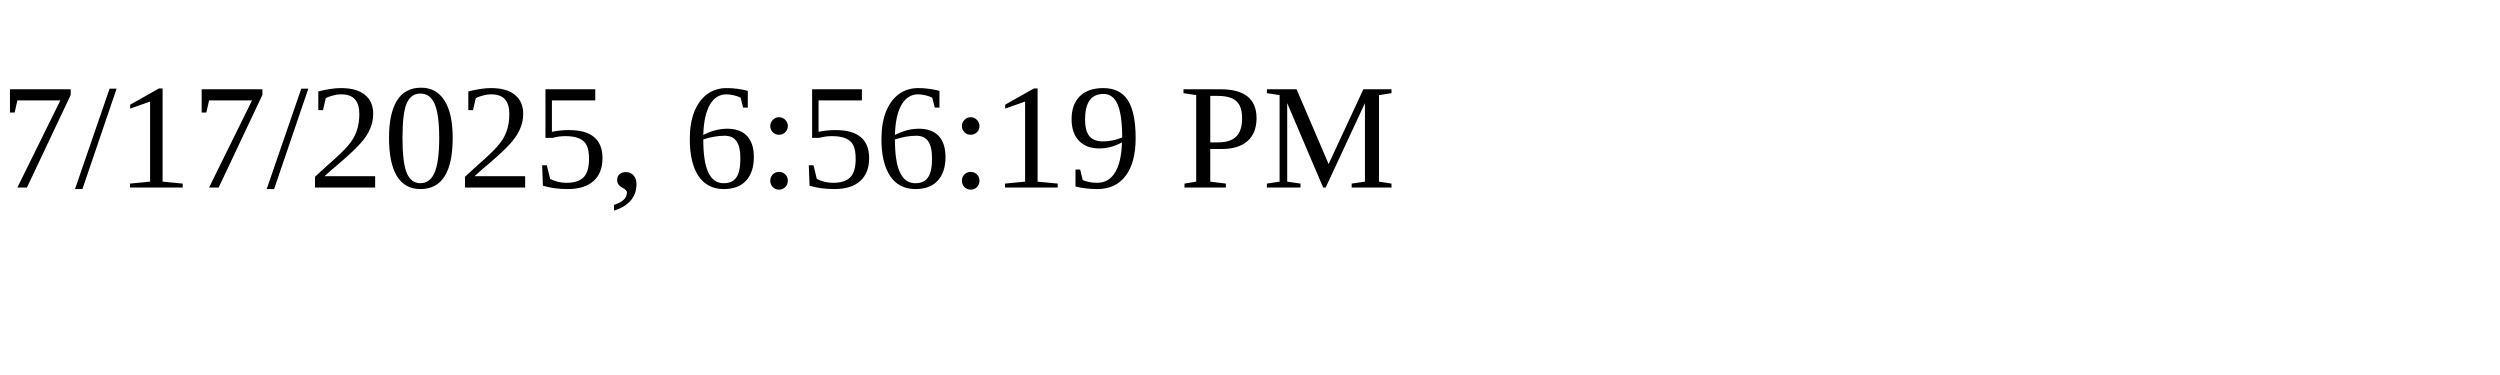
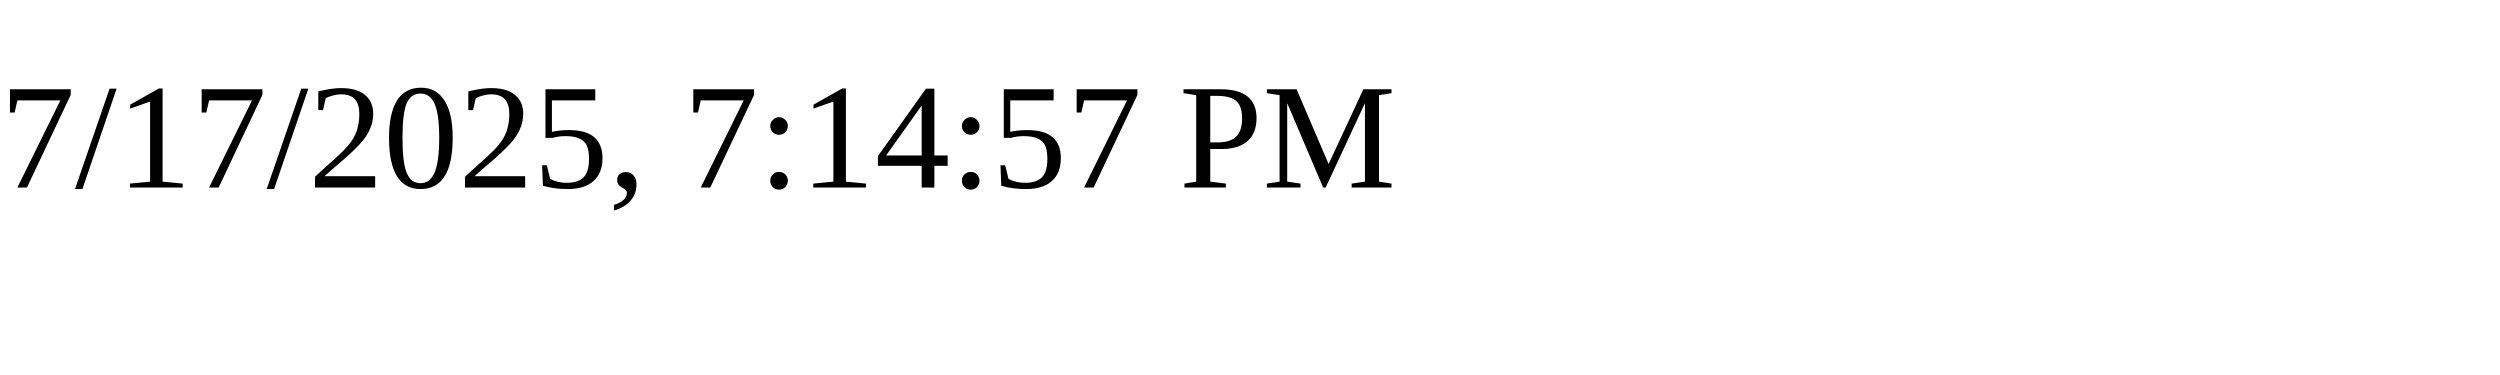
<svg xmlns="http://www.w3.org/2000/svg" height="30" width="200">
-   <text x="0" y="15">7/17/2025, 6:56:19 PM</text>
+   <text x="0" y="15">7/17/2025, 7:14:57 PM</text>
</svg>
